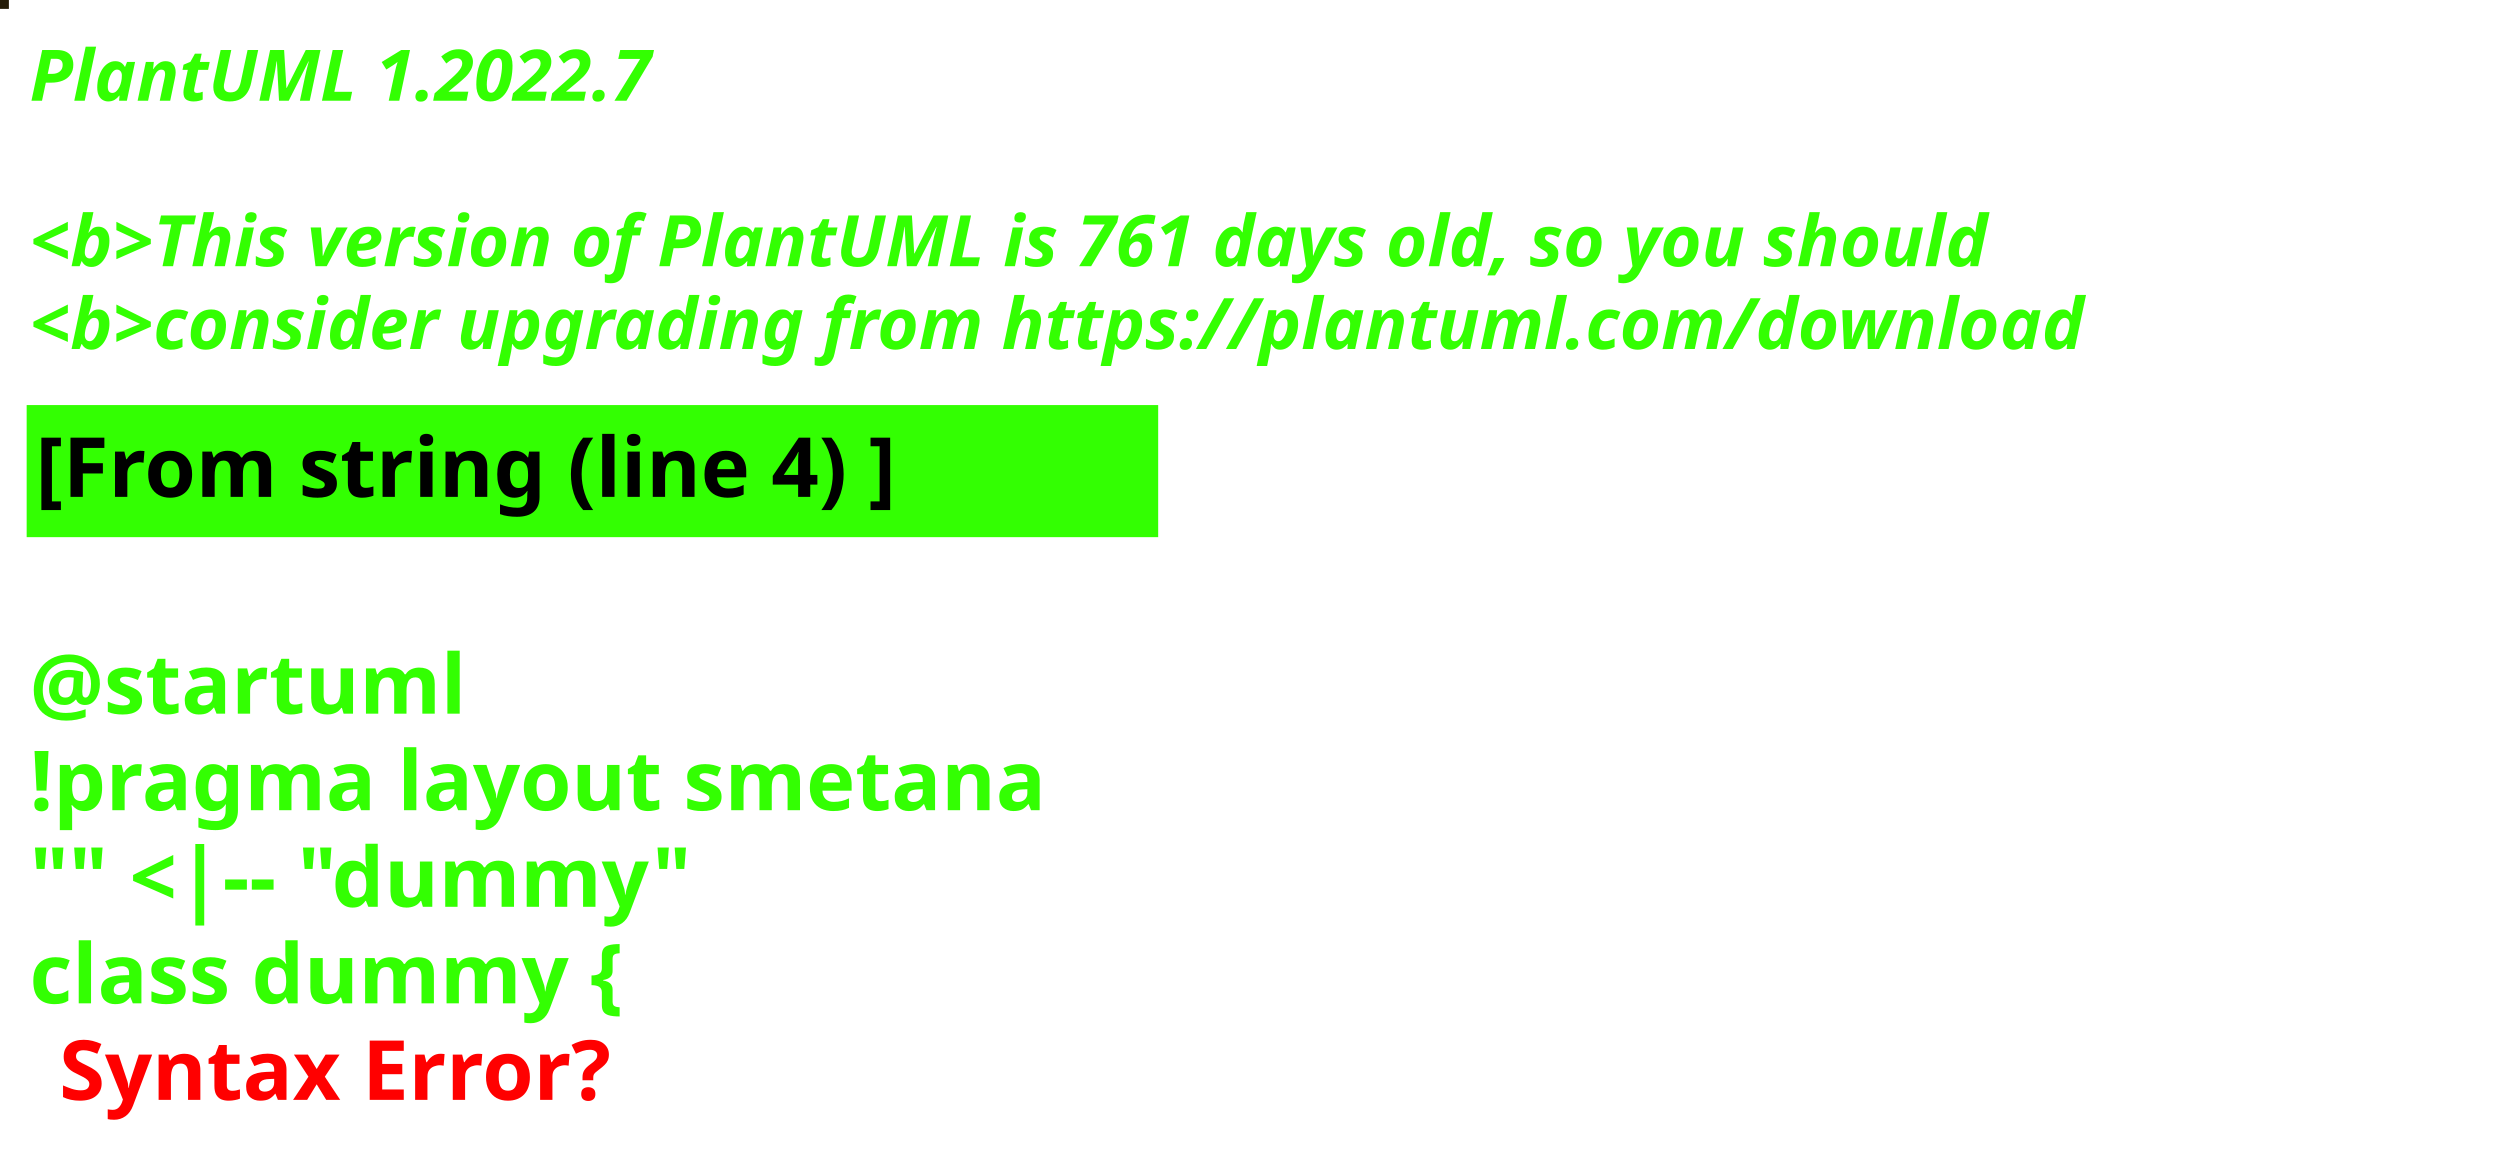
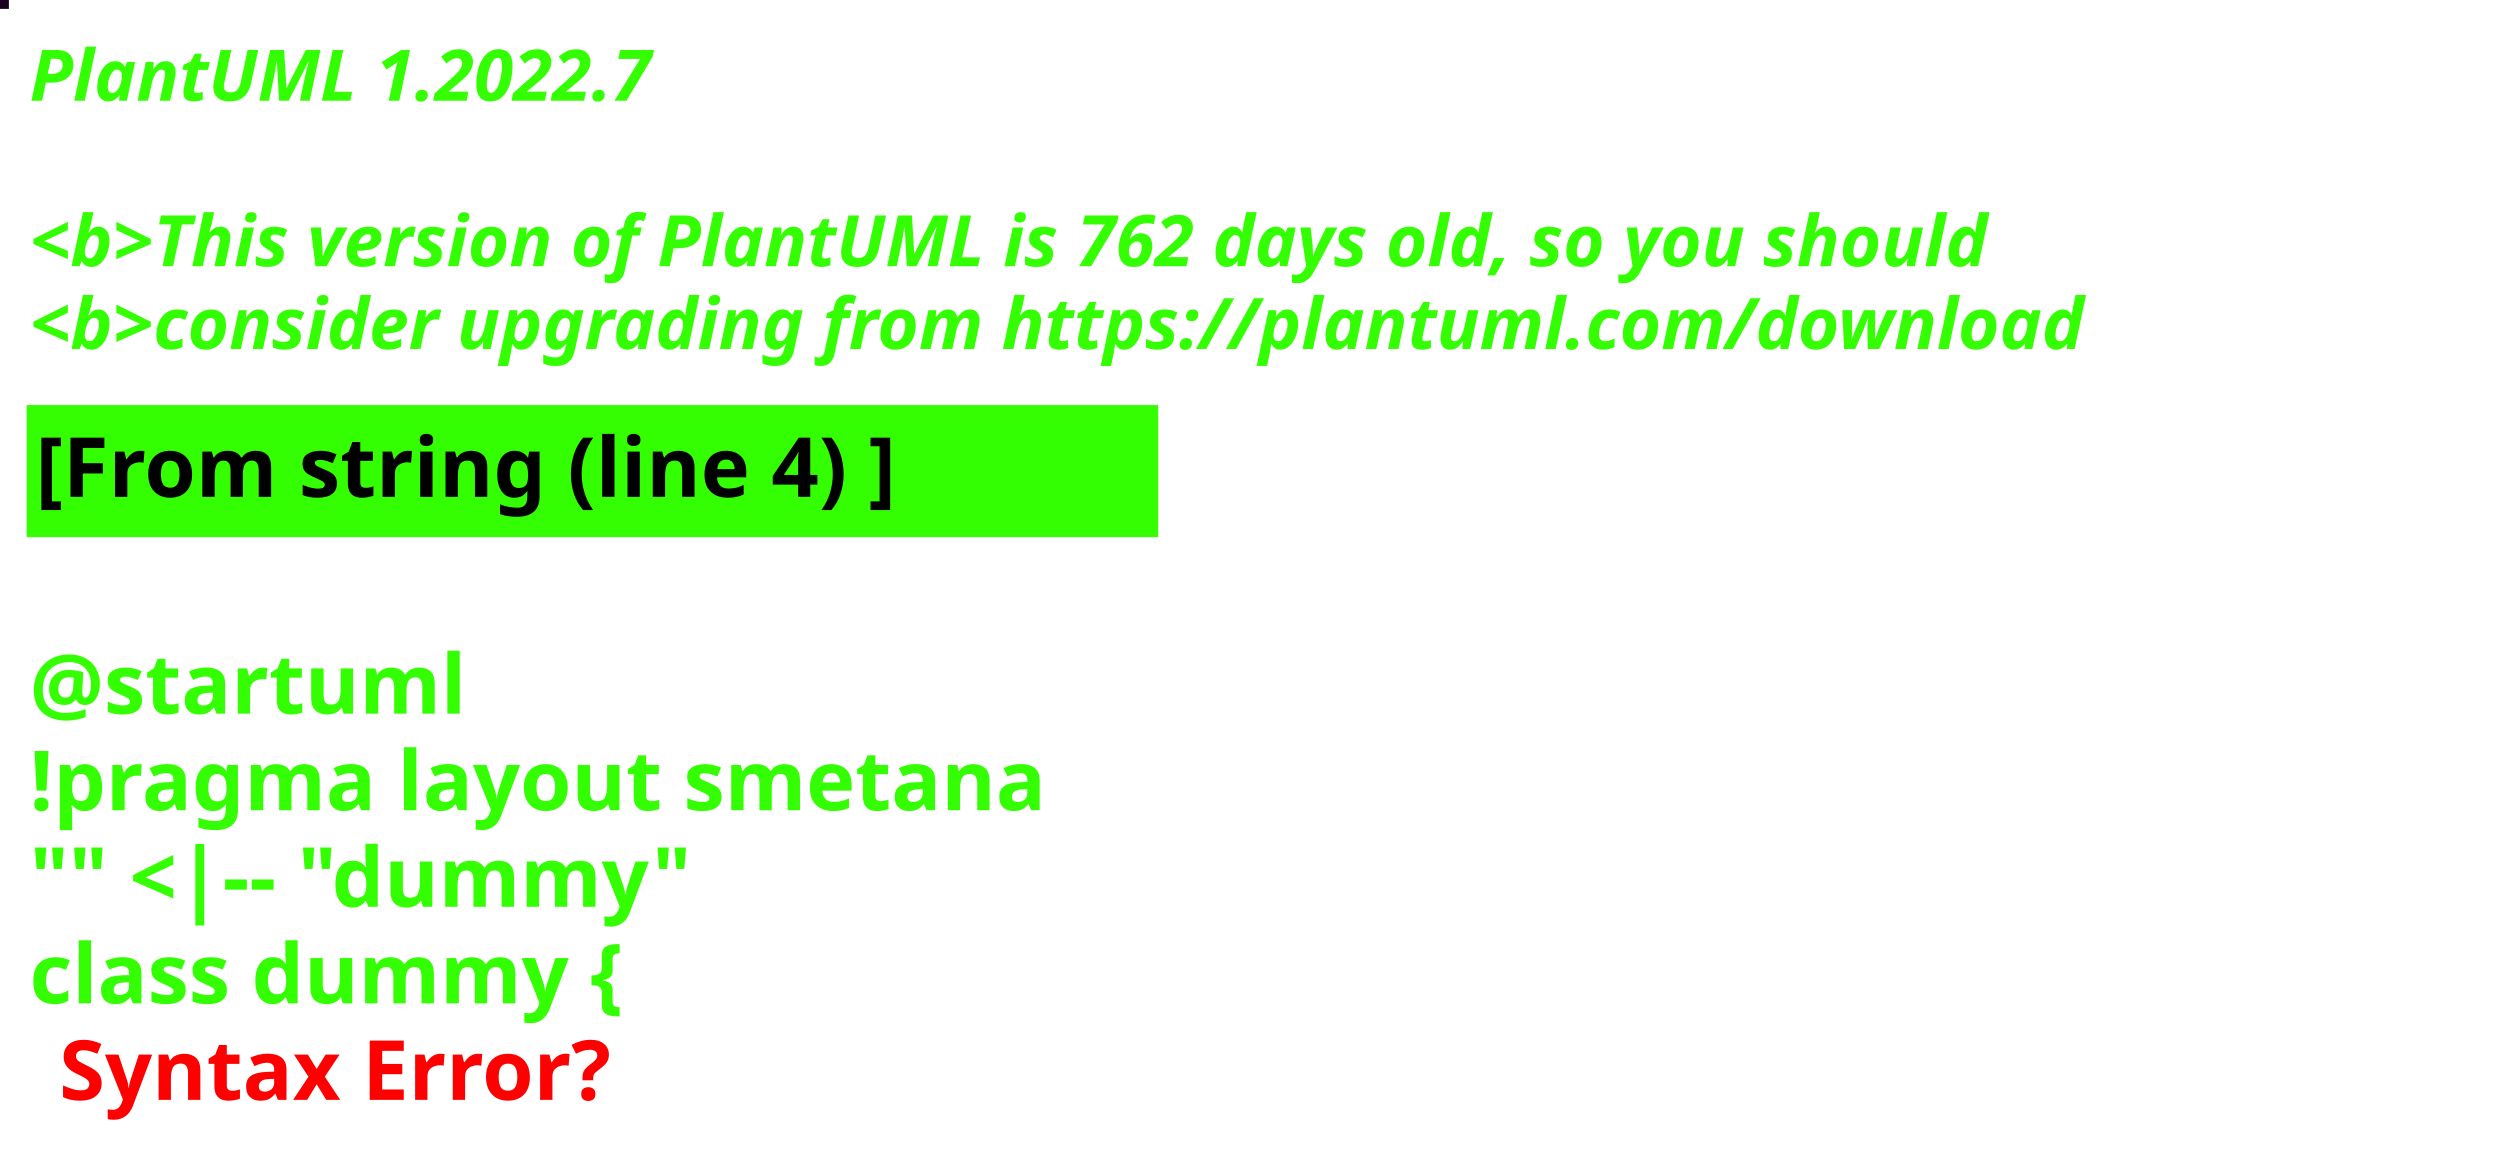
<svg xmlns="http://www.w3.org/2000/svg" contentStyleType="text/css" height="194px" preserveAspectRatio="none" style="width:422px;height:194px;background:#000000;" version="1.1" viewBox="0 0 422 194" width="422px" zoomAndPan="magnify">
  <defs />
  <g>
-     <rect fill="#251C08" height="1" style="stroke:#251C08;stroke-width:1.0;" width="1" x="0" y="0" />
+     <rect fill="#19031D" height="1" style="stroke:#19031D;stroke-width:1.0;" width="1" x="0" y="0" />
    <text fill="#33FF02" font-family="sans-serif" font-size="12" font-style="italic" font-weight="bold" lengthAdjust="spacing" textLength="127" x="5" y="17">PlantUML 1.2022.7</text>
    <text fill="#33FF02" font-family="sans-serif" font-size="12" font-style="italic" font-weight="bold" lengthAdjust="spacing" textLength="4" x="5" y="30.969"> </text>
-     <text fill="#33FF02" font-family="sans-serif" font-size="12" font-style="italic" font-weight="bold" lengthAdjust="spacing" textLength="399" x="5" y="44.938">&lt;b&gt;This version of PlantUML is 761 days old, so you should</text>
+     <text fill="#33FF02" font-family="sans-serif" font-size="12" font-style="italic" font-weight="bold" lengthAdjust="spacing" textLength="399" x="5" y="44.938">&lt;b&gt;This version of PlantUML is 762 days old, so you should</text>
    <text fill="#33FF02" font-family="sans-serif" font-size="12" font-style="italic" font-weight="bold" lengthAdjust="spacing" textLength="408" x="5" y="58.906">&lt;b&gt;consider upgrading from https://plantuml.com/download</text>
    <rect fill="#33FF02" height="21.297" style="stroke:#33FF02;stroke-width:1.0;" width="190" x="5" y="68.875" />
    <text fill="#000000" font-family="sans-serif" font-size="14" font-weight="bold" lengthAdjust="spacing" textLength="168" x="6" y="83.875">[From string (line 4) ]</text>
    <text fill="#33FF02" font-family="sans-serif" font-size="14" font-weight="bold" lengthAdjust="spacing" textLength="5" x="5" y="104.172"> </text>
    <text fill="#33FF02" font-family="sans-serif" font-size="14" font-weight="bold" lengthAdjust="spacing" textLength="79" x="5" y="120.469">@startuml</text>
    <text fill="#33FF02" font-family="sans-serif" font-size="14" font-weight="bold" lengthAdjust="spacing" textLength="190" x="5" y="136.766">!pragma layout smetana</text>
    <text fill="#33FF02" font-family="sans-serif" font-size="14" font-weight="bold" lengthAdjust="spacing" textLength="124" x="5" y="153.062">"" &lt;|-- "dummy"</text>
    <text fill="#33FF02" font-family="sans-serif" font-size="14" font-weight="bold" lengthAdjust="spacing" text-decoration="wavy underline" textLength="117" x="5" y="169.359">class dummy {</text>
    <text fill="#FF0000" font-family="sans-serif" font-size="14" font-weight="bold" lengthAdjust="spacing" textLength="106" x="10" y="185.656">Syntax Error?</text>
  </g>
</svg>
